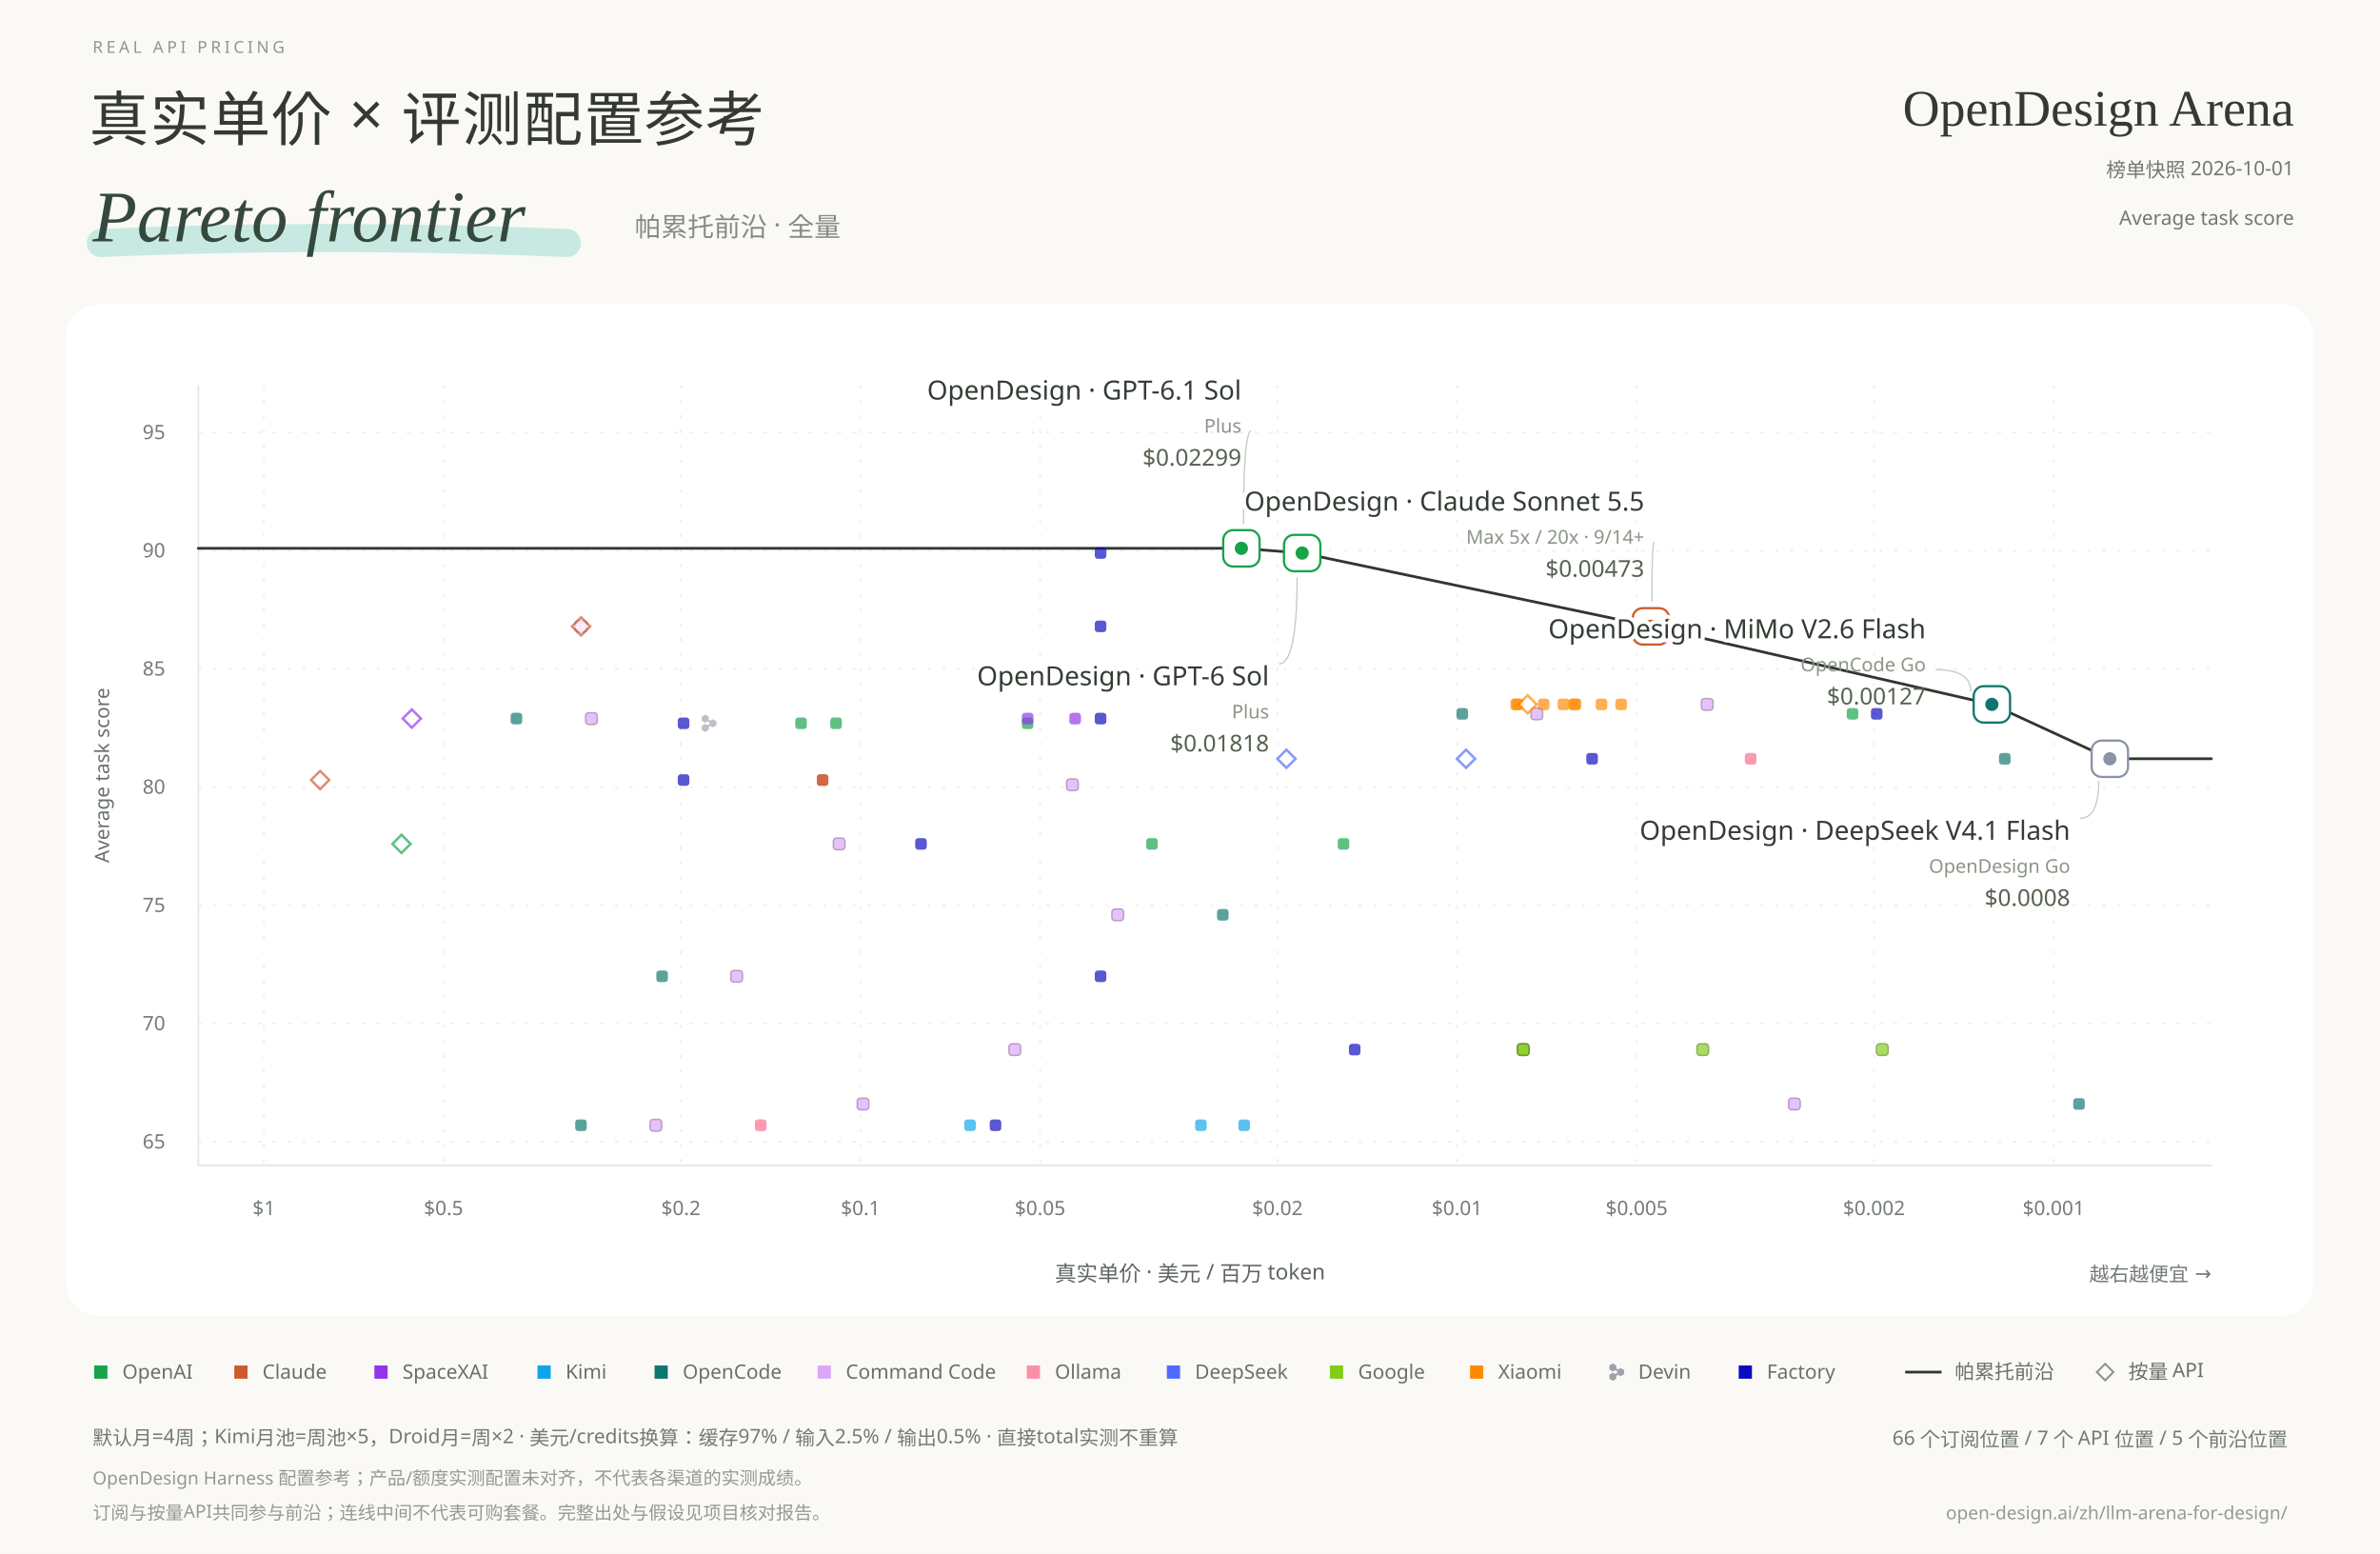
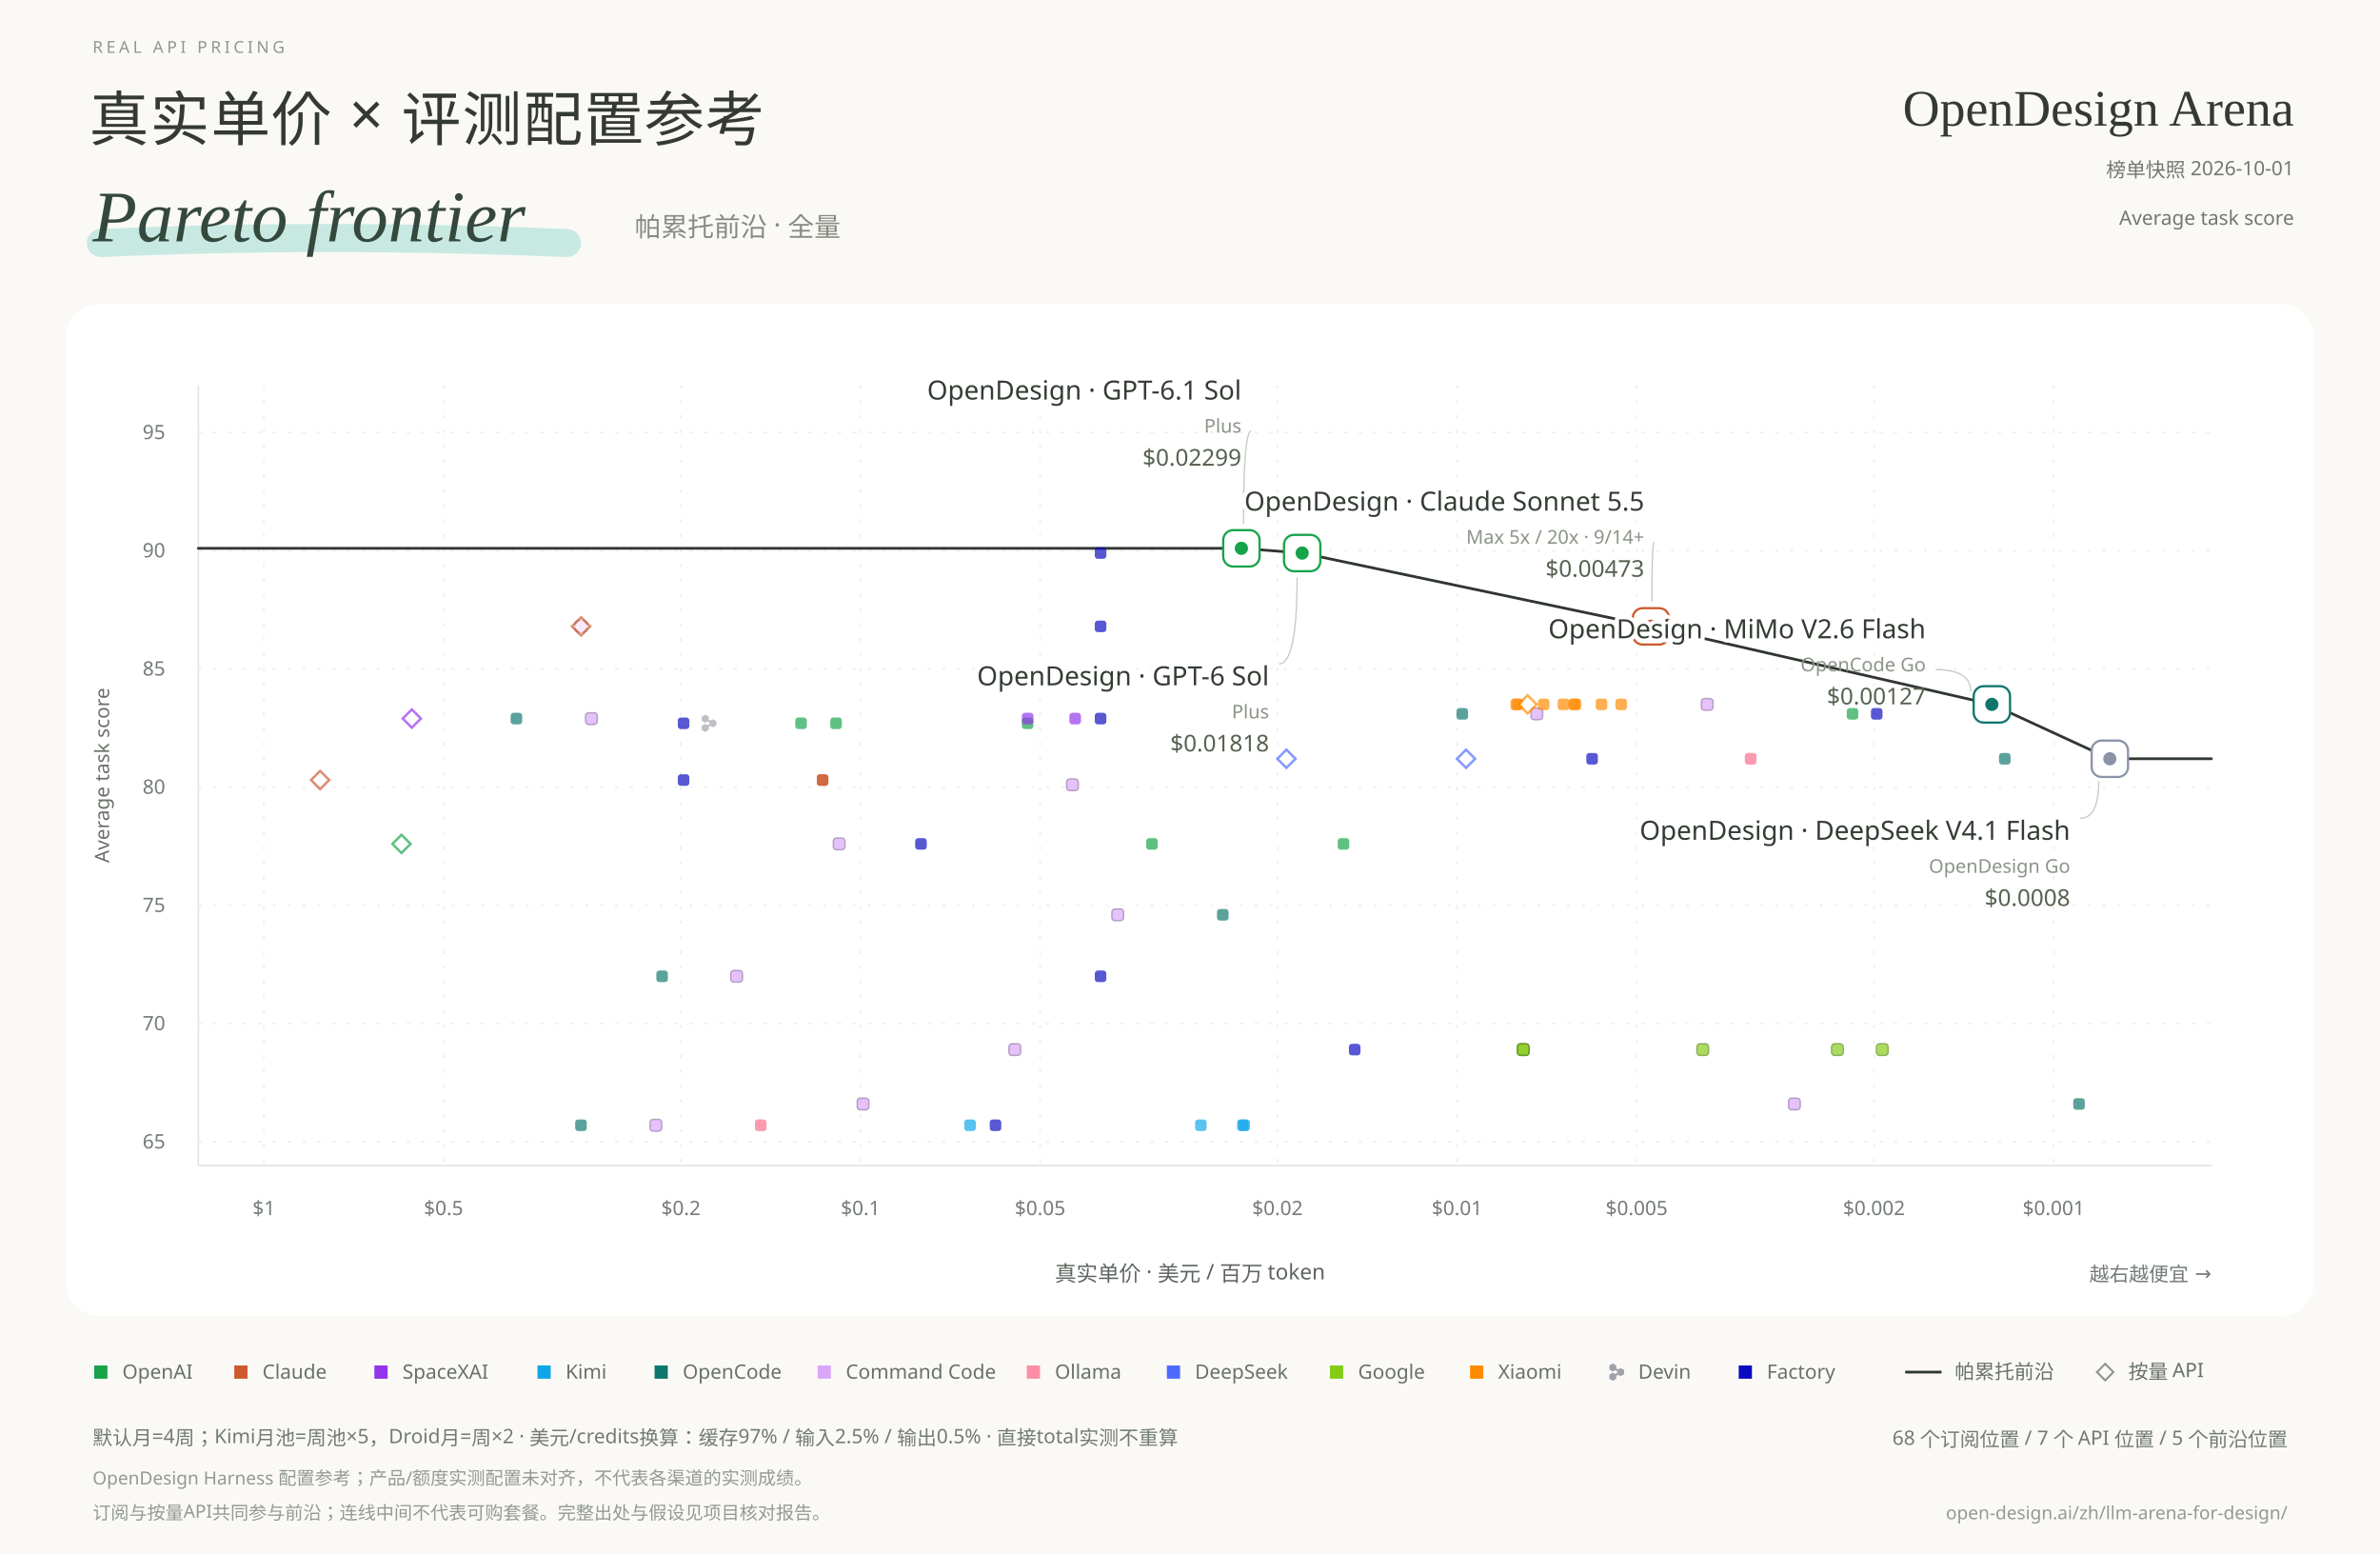
<svg xmlns="http://www.w3.org/2000/svg" width="1440" height="940" viewBox="0 0 1440 940" role="img" aria-labelledby="title desc">
  <style>text{font-family:"Microsoft YaHei","Segoe UI",sans-serif} .serif{font-family:"Times New Roman",serif} .number{font-family:"Segoe UI",sans-serif;font-variant-numeric:tabular-nums} .label-name{paint-order:stroke;stroke:#fff;stroke-width:5px;stroke-linejoin:round} .point:hover{opacity:1}</style>
  <rect width="1440" height="940" fill="#FAF9F6" />
  <text x="56.000" y="32.000" font-size="10" fill="#90968D" text-anchor="start" font-weight="400" letter-spacing="2.1">REAL API PRICING</text>
  <text x="54.000" y="85.000" font-size="36" fill="#343A33" text-anchor="start" font-weight="300" letter-spacing=".8">真实单价 × 评测配置参考</text>
  <path d="M61 147 Q197 141 343 147" stroke="#9FDDD0" stroke-width="17" stroke-linecap="round" opacity=".55" fill="none" />
  <text x="56.000" y="146.000" font-size="44" fill="#35483E" text-anchor="start" font-weight="400" class="serif" font-style="italic">Pareto frontier</text>
  <text x="384.000" y="143.000" font-size="16" fill="#858B81" text-anchor="start" font-weight="300">帕累托前沿 · 全量</text>
  <text x="1388.000" y="76.000" font-size="31" fill="#343A33" text-anchor="end" font-weight="400" class="serif">OpenDesign Arena</text>
  <text x="1388.000" y="107.000" font-size="12" fill="#737771" text-anchor="end" font-weight="400">榜单快照  2026-10-01</text>
  <text x="1388.000" y="136.000" font-size="12" fill="#737771" text-anchor="end" font-weight="400">Average task score</text>
  <rect x="40" y="184" width="1360" height="612" rx="20" fill="#FFFFFF" />
  <path d="M1242.539 233V705" stroke="#E8EBE7" stroke-dasharray="2 7" opacity=".8" />
  <text x="1242.539" y="735.000" font-size="12" fill="#747B74" text-anchor="middle" font-weight="400" class="number">$0.001</text>
  <path d="M1133.881 233V705" stroke="#E8EBE7" stroke-dasharray="2 7" opacity=".8" />
  <text x="1133.881" y="735.000" font-size="12" fill="#747B74" text-anchor="middle" font-weight="400" class="number">$0.002</text>
  <path d="M990.243 233V705" stroke="#E8EBE7" stroke-dasharray="2 7" opacity=".8" />
  <text x="990.243" y="735.000" font-size="12" fill="#747B74" text-anchor="middle" font-weight="400" class="number">$0.005</text>
  <path d="M881.584 233V705" stroke="#E8EBE7" stroke-dasharray="2 7" opacity=".8" />
  <text x="881.584" y="735.000" font-size="12" fill="#747B74" text-anchor="middle" font-weight="400" class="number">$0.01</text>
  <path d="M772.926 233V705" stroke="#E8EBE7" stroke-dasharray="2 7" opacity=".8" />
  <text x="772.926" y="735.000" font-size="12" fill="#747B74" text-anchor="middle" font-weight="400" class="number">$0.02</text>
  <path d="M629.288 233V705" stroke="#E8EBE7" stroke-dasharray="2 7" opacity=".8" />
  <text x="629.288" y="735.000" font-size="12" fill="#747B74" text-anchor="middle" font-weight="400" class="number">$0.05</text>
  <path d="M520.630 233V705" stroke="#E8EBE7" stroke-dasharray="2 7" opacity=".8" />
  <text x="520.630" y="735.000" font-size="12" fill="#747B74" text-anchor="middle" font-weight="400" class="number">$0.1</text>
  <path d="M411.971 233V705" stroke="#E8EBE7" stroke-dasharray="2 7" opacity=".8" />
  <text x="411.971" y="735.000" font-size="12" fill="#747B74" text-anchor="middle" font-weight="400" class="number">$0.2</text>
  <path d="M268.333 233V705" stroke="#E8EBE7" stroke-dasharray="2 7" opacity=".8" />
  <text x="268.333" y="735.000" font-size="12" fill="#747B74" text-anchor="middle" font-weight="400" class="number">$0.5</text>
  <path d="M159.675 233V705" stroke="#E8EBE7" stroke-dasharray="2 7" opacity=".8" />
  <text x="159.675" y="735.000" font-size="12" fill="#747B74" text-anchor="middle" font-weight="400" class="number">$1</text>
  <path d="M120 690.697H1338" stroke="#E8EBE7" stroke-dasharray="2 7" opacity=".8" />
  <text x="100.000" y="694.697" font-size="12" fill="#747B74" text-anchor="end" font-weight="400" class="number">65</text>
  <path d="M120 619.182H1338" stroke="#E8EBE7" stroke-dasharray="2 7" opacity=".8" />
  <text x="100.000" y="623.182" font-size="12" fill="#747B74" text-anchor="end" font-weight="400" class="number">70</text>
  <path d="M120 547.667H1338" stroke="#E8EBE7" stroke-dasharray="2 7" opacity=".8" />
  <text x="100.000" y="551.667" font-size="12" fill="#747B74" text-anchor="end" font-weight="400" class="number">75</text>
  <path d="M120 476.152H1338" stroke="#E8EBE7" stroke-dasharray="2 7" opacity=".8" />
  <text x="100.000" y="480.152" font-size="12" fill="#747B74" text-anchor="end" font-weight="400" class="number">80</text>
  <path d="M120 404.636H1338" stroke="#E8EBE7" stroke-dasharray="2 7" opacity=".8" />
  <text x="100.000" y="408.636" font-size="12" fill="#747B74" text-anchor="end" font-weight="400" class="number">85</text>
  <path d="M120 333.121H1338" stroke="#E8EBE7" stroke-dasharray="2 7" opacity=".8" />
  <text x="100.000" y="337.121" font-size="12" fill="#747B74" text-anchor="end" font-weight="400" class="number">90</text>
  <path d="M120 261.606H1338" stroke="#E8EBE7" stroke-dasharray="2 7" opacity=".8" />
  <text x="100.000" y="265.606" font-size="12" fill="#747B74" text-anchor="end" font-weight="400" class="number">95</text>
  <path d="M120 233V705H1338" fill="none" stroke="#E3E7E2" />
  <text x="66.000" y="469.000" font-size="12" fill="#697169" text-anchor="middle" font-weight="400" transform="rotate(-90 66 469.0)">Average task score</text>
  <text x="720.000" y="775.000" font-size="13" fill="#5D655E" text-anchor="middle" font-weight="400">真实单价 · 美元 / 百万 token</text>
  <text x="1338.000" y="775.000" font-size="12" fill="#737B74" text-anchor="end" font-weight="400">越右越便宜 →</text>
  <path id="frontier" d="M120.000,331.691 L751.095,331.691 L787.867,334.552 L998.878,378.891 L1205.154,426.091 L1276.543,458.988 L1338.000,458.988" fill="none" stroke="#303630" stroke-width="1.65" stroke-linecap="round" stroke-linejoin="round" />
  <g class="point" data-billing="subscription" data-frontier="false" data-price="0.032467532" data-score="77.6" data-x="696.974" data-y="510.479" transform="translate(696.974 510.479)">
    <rect x="-3.5" y="-3.5" width="7" height="7" rx="1.8" fill="#16A34A" opacity=".68" />
  </g>
  <g class="point" data-billing="subscription" data-frontier="false" data-price="0.015501473" data-score="77.6" data-x="812.868" data-y="510.479" transform="translate(812.868 510.479)">
    <rect x="-3.5" y="-3.5" width="7" height="7" rx="1.8" fill="#16A34A" opacity=".68" />
  </g>
  <g class="point" data-billing="subscription" data-frontier="false" data-price="0.12578616" data-score="82.7" data-x="484.667" data-y="437.533" transform="translate(484.667 437.533)">
    <rect x="-3.5" y="-3.5" width="7" height="7" rx="1.8" fill="#16A34A" opacity=".68" />
  </g>
  <g class="point" data-billing="subscription" data-frontier="true" data-price="0.018181818" data-score="89.9" data-x="787.867" data-y="334.552" transform="translate(787.867 334.552)">
    <rect x="-11" y="-11" width="22" height="22" rx="6" fill="#FFF" stroke="#16A34A" stroke-width="1.35" />
    <circle r="4" fill="#16A34A" />
  </g>
  <g class="point" data-billing="subscription" data-frontier="false" data-price="0.0021732044" data-score="83.1" data-x="1120.861" data-y="431.812" transform="translate(1120.861 431.812)">
    <rect x="-3.5" y="-3.5" width="7" height="7" rx="1.8" fill="#16A34A" opacity=".68" />
  </g>
  <g class="point" data-billing="subscription" data-frontier="true" data-price="0.022988506" data-score="90.1" data-x="751.095" data-y="331.691" transform="translate(751.095 331.691)">
    <rect x="-11" y="-11" width="22" height="22" rx="6" fill="#FFF" stroke="#16A34A" stroke-width="1.35" />
    <circle r="4" fill="#16A34A" />
  </g>
  <g class="point" data-billing="subscription" data-frontier="false" data-price="0.052465897" data-score="82.7" data-x="621.741" data-y="437.533" transform="translate(621.741 437.533)">
    <rect x="-3.5" y="-3.5" width="7" height="7" rx="1.8" fill="#16A34A" opacity=".68" />
  </g>
  <g class="point" data-billing="subscription" data-frontier="false" data-price="0.1793722" data-score="82.7" data-x="429.035" data-y="437.533" transform="translate(429.035 437.533)">
    <path transform="translate(-4.46 -5.23) scale(0.091)" d="M0 38.652V14.835C7.06768e-06 13.788 0.546 12.821 1.431 12.298L21.581 0.393C22.467 -0.131 23.558 -0.131 24.444 0.393L44.594 12.298C45.48 12.821 46.025 13.788 46.025 14.835V26.998C46.114 31.04 48.201 34.938 51.872 37.108C55.544 39.277 59.886 39.178 63.351 37.235L73.644 31.153C74.53 30.63 75.621 30.63 76.507 31.153L96.657 43.058C97.543 43.582 98.088 44.549 98.088 45.596V69.406C98.088 70.453 97.543 71.42 96.657 71.943L76.507 83.849C75.621 84.372 74.53 84.372 73.644 83.849L63.434 77.816C59.956 75.828 55.574 75.71 51.873 77.896C48.202 80.065 46.115 83.963 46.026 88.005V100.165C46.026 101.212 45.48 102.179 44.595 102.702L24.445 114.607C23.559 115.131 22.468 115.131 21.582 114.607L1.432 102.702C0.547 102.179 0.001 101.212 0.001 100.165V76.355C0.001 75.308 0.547 74.341 1.432 73.817L21.582 61.912C22.468 61.389 23.559 61.389 24.445 61.912L34.762 68.008C38.222 69.937 42.553 70.031 46.215 67.867C49.916 65.68 52.006 61.737 52.063 57.66C51.975 53.619 49.887 49.303 46.216 47.133C42.545 44.964 38.202 45.063 34.737 47.006L24.397 53.15C23.507 53.679 22.409 53.678 21.52 53.149L1.423 41.184C0.542 40.66 -7.06754e-06 39.695 0 38.652Z" fill="#A1A1AA" opacity="0.68" />
  </g>
  <g class="point" data-billing="subscription" data-frontier="false" data-price="0.0077450601" data-score="68.9" data-x="921.641" data-y="634.915" transform="translate(921.641 634.915)">
    <rect x="-3.5" y="-3.5" width="7" height="7" rx="1.8" fill="#84CC16" opacity=".68" stroke="#5A8B0F" stroke-width=".9" />
  </g>
  <g class="point" data-billing="subscription" data-frontier="false" data-price="0.0077481596" data-score="68.9" data-x="921.579" data-y="634.915" transform="translate(921.579 634.915)">
    <rect x="-3.5" y="-3.5" width="7" height="7" rx="1.8" fill="#84CC16" opacity=".68" stroke="#5A8B0F" stroke-width=".9" />
  </g>
  <g class="point" data-billing="subscription" data-frontier="false" data-price="0.0038742735" data-score="68.9" data-x="1030.229" data-y="634.915" transform="translate(1030.229 634.915)">
    <rect x="-3.5" y="-3.5" width="7" height="7" rx="1.8" fill="#84CC16" opacity=".68" stroke="#5A8B0F" stroke-width=".9" />
  </g>
  <g class="point" data-billing="subscription" data-frontier="false" data-price="0.11574074" data-score="80.3" data-x="497.714" data-y="471.861" transform="translate(497.714 471.861)">
    <rect x="-3.5" y="-3.5" width="7" height="7" rx="1.8" fill="#CC5A2E" opacity=".68" />
  </g>
  <g class="point" data-billing="subscription" data-frontier="false" data-price="0.052447552" data-score="82.9" data-x="621.796" data-y="434.673" transform="translate(621.796 434.673)">
    <rect x="-3.5" y="-3.5" width="7" height="7" rx="1.8" fill="#9333EA" opacity=".68" />
  </g>
  <g class="point" data-billing="subscription" data-frontier="false" data-price="0.043668122" data-score="82.9" data-x="650.514" data-y="434.673" transform="translate(650.514 434.673)">
    <rect x="-3.5" y="-3.5" width="7" height="7" rx="1.8" fill="#9333EA" opacity=".68" />
  </g>
  <g class="point" data-billing="subscription" data-frontier="false" data-price="0.026878015" data-score="65.7" data-x="726.591" data-y="680.685" transform="translate(726.591 680.685)">
    <rect x="-3.5" y="-3.5" width="7" height="7" rx="1.8" fill="#0EA5E9" opacity=".68" />
  </g>
  <g class="point" data-billing="subscription" data-frontier="false" data-price="0.065517241" data-score="65.7" data-x="586.917" data-y="680.685" transform="translate(586.917 680.685)">
    <rect x="-3.5" y="-3.5" width="7" height="7" rx="1.8" fill="#0EA5E9" opacity=".68" />
  </g>
  <g class="point" data-billing="subscription" data-frontier="false" data-price="0.022742936" data-score="65.7" data-x="752.779" data-y="680.685" transform="translate(752.779 680.685)">
    <rect x="-3.5" y="-3.5" width="7" height="7" rx="1.8" fill="#0EA5E9" opacity=".68" />
  </g>
  <g class="point" data-billing="subscription" data-frontier="false" data-price="0.37735849" data-score="82.9" data-x="312.447" data-y="434.673" transform="translate(312.447 434.673)">
    <rect x="-3.5" y="-3.5" width="7" height="7" rx="1.8" fill="#0F766E" opacity=".68" />
  </g>
  <g class="point" data-billing="subscription" data-frontier="false" data-price="0.0098000784" data-score="83.1" data-x="884.750" data-y="431.812" transform="translate(884.750 431.812)">
    <rect x="-3.5" y="-3.5" width="7" height="7" rx="1.8" fill="#0F766E" opacity=".68" />
  </g>
  <g class="point" data-billing="subscription" data-frontier="false" data-price="0.29411765" data-score="65.7" data-x="351.515" data-y="680.685" transform="translate(351.515 680.685)">
    <rect x="-3.5" y="-3.5" width="7" height="7" rx="1.8" fill="#0F766E" opacity=".68" />
  </g>
  <g class="point" data-billing="subscription" data-frontier="true" data-price="0.0012693255" data-score="83.5" data-x="1205.154" data-y="426.091" transform="translate(1205.154 426.091)">
    <rect x="-11" y="-11" width="22" height="22" rx="6" fill="#FFF" stroke="#0F766E" stroke-width="1.35" />
    <circle r="4" fill="#0F766E" />
  </g>
  <g class="point" data-billing="subscription" data-frontier="false" data-price="0.00090666763" data-score="66.6" data-x="1257.899" data-y="667.812" transform="translate(1257.899 667.812)">
    <rect x="-3.5" y="-3.5" width="7" height="7" rx="1.8" fill="#0F766E" opacity=".68" />
  </g>
  <g class="point" data-billing="subscription" data-frontier="false" data-price="0.21505376" data-score="72" data-x="400.595" data-y="590.576" transform="translate(400.595 590.576)">
    <rect x="-3.5" y="-3.5" width="7" height="7" rx="1.8" fill="#0F766E" opacity=".68" />
  </g>
  <g class="point" data-billing="subscription" data-frontier="false" data-price="0.0012074961" data-score="81.2" data-x="1212.982" data-y="458.988" transform="translate(1212.982 458.988)">
    <rect x="-3.5" y="-3.5" width="7" height="7" rx="1.8" fill="#0F766E" opacity=".68" />
  </g>
  <g class="point" data-billing="subscription" data-frontier="false" data-price="0.024697456" data-score="74.6" data-x="739.855" data-y="553.388" transform="translate(739.855 553.388)">
    <rect x="-3.5" y="-3.5" width="7" height="7" rx="1.8" fill="#0F766E" opacity=".68" />
  </g>
  <g class="point" data-billing="subscription" data-frontier="true" data-price="0.00080499742" data-score="81.2" data-x="1276.543" data-y="458.988" transform="translate(1276.543 458.988)">
    <rect x="-11" y="-11" width="22" height="22" rx="6" fill="#FFF" stroke="#8A94A6" stroke-width="1.35" />
    <circle r="4" fill="#8A94A6" />
  </g>
  <g class="point" data-billing="subscription" data-frontier="false" data-price="0.10857763" data-score="77.6" data-x="507.729" data-y="510.479" transform="translate(507.729 510.479)">
    <rect x="-3.5" y="-3.5" width="7" height="7" rx="1.8" fill="#DBA6FA" opacity=".68" stroke="#9571AA" stroke-width=".9" />
  </g>
  <g class="point" data-billing="subscription" data-frontier="false" data-price="0.055126792" data-score="68.9" data-x="613.986" data-y="634.915" transform="translate(613.986 634.915)">
    <rect x="-3.5" y="-3.5" width="7" height="7" rx="1.8" fill="#DBA6FA" opacity=".68" stroke="#9571AA" stroke-width=".9" />
  </g>
  <g class="point" data-billing="subscription" data-frontier="false" data-price="0.16129032" data-score="72" data-x="445.692" data-y="590.576" transform="translate(445.692 590.576)">
    <rect x="-3.5" y="-3.5" width="7" height="7" rx="1.8" fill="#DBA6FA" opacity=".68" stroke="#9571AA" stroke-width=".9" />
  </g>
  <g class="point" data-billing="subscription" data-frontier="false" data-price="0.28248588" data-score="82.9" data-x="357.840" data-y="434.673" transform="translate(357.840 434.673)">
    <rect x="-3.5" y="-3.5" width="7" height="7" rx="1.8" fill="#DBA6FA" opacity=".68" stroke="#9571AA" stroke-width=".9" />
  </g>
  <g class="point" data-billing="subscription" data-frontier="false" data-price="0.0073502389" data-score="83.1" data-x="929.844" data-y="431.812" transform="translate(929.844 431.812)">
    <rect x="-3.5" y="-3.5" width="7" height="7" rx="1.8" fill="#DBA6FA" opacity=".68" stroke="#9571AA" stroke-width=".9" />
  </g>
  <g class="point" data-billing="subscription" data-frontier="false" data-price="0.03705076" data-score="74.6" data-x="676.274" data-y="553.388" transform="translate(676.274 553.388)">
    <rect x="-3.5" y="-3.5" width="7" height="7" rx="1.8" fill="#DBA6FA" opacity=".68" stroke="#9571AA" stroke-width=".9" />
  </g>
  <g class="point" data-billing="subscription" data-frontier="false" data-price="0.044130627" data-score="80.1" data-x="648.862" data-y="474.721" transform="translate(648.862 474.721)">
    <rect x="-3.5" y="-3.5" width="7" height="7" rx="1.8" fill="#DBA6FA" opacity=".68" stroke="#9571AA" stroke-width=".9" />
  </g>
  <g class="point" data-billing="subscription" data-frontier="false" data-price="0.099009901" data-score="66.6" data-x="522.189" data-y="667.812" transform="translate(522.189 667.812)">
    <rect x="-3.5" y="-3.5" width="7" height="7" rx="1.8" fill="#DBA6FA" opacity=".68" stroke="#9571AA" stroke-width=".9" />
  </g>
  <g class="point" data-billing="subscription" data-frontier="false" data-price="0.0027199782" data-score="66.6" data-x="1085.681" data-y="667.812" transform="translate(1085.681 667.812)">
    <rect x="-3.5" y="-3.5" width="7" height="7" rx="1.8" fill="#DBA6FA" opacity=".68" stroke="#9571AA" stroke-width=".9" />
  </g>
  <g class="point" data-billing="subscription" data-frontier="false" data-price="0.22026432" data-score="65.7" data-x="396.842" data-y="680.685" transform="translate(396.842 680.685)">
    <rect x="-3.5" y="-3.5" width="7" height="7" rx="1.8" fill="#DBA6FA" opacity=".68" stroke="#9571AA" stroke-width=".9" />
  </g>
  <g class="point" data-billing="subscription" data-frontier="false" data-price="0.0038079281" data-score="83.5" data-x="1032.937" data-y="426.091" transform="translate(1032.937 426.091)">
    <rect x="-3.5" y="-3.5" width="7" height="7" rx="1.8" fill="#DBA6FA" opacity=".68" stroke="#9571AA" stroke-width=".9" />
  </g>
  <g class="point" data-billing="subscription" data-frontier="false" data-price="0.29411765" data-score="86.8" data-x="351.515" data-y="378.891" transform="translate(351.515 378.891)">
    <rect x="-3.5" y="-3.5" width="7" height="7" rx="1.8" fill="#DBA6FA" opacity=".68" stroke="#9571AA" stroke-width=".9" />
  </g>
  <g class="point" data-billing="subscription" data-frontier="false" data-price="0.0032199897" data-score="81.2" data-x="1059.227" data-y="458.988" transform="translate(1059.227 458.988)">
    <rect x="-3.5" y="-3.5" width="7" height="7" rx="1.8" fill="#FC8EA7" opacity=".68" />
  </g>
  <g class="point" data-billing="subscription" data-frontier="false" data-price="0.14695077" data-score="65.7" data-x="460.288" data-y="680.685" transform="translate(460.288 680.685)">
    <rect x="-3.5" y="-3.5" width="7" height="7" rx="1.8" fill="#FC8EA7" opacity=".68" />
  </g>
  <g class="point" data-billing="subscription" data-frontier="false" data-price="0.0032200001" data-score="81.2" data-x="1059.226" data-y="458.988" transform="translate(1059.226 458.988)">
    <rect x="-3.5" y="-3.5" width="7" height="7" rx="1.8" fill="#FC8EA7" opacity=".68" />
  </g>
  <g class="point" data-billing="subscription" data-frontier="false" data-price="0.14699397" data-score="65.7" data-x="460.242" data-y="680.685" transform="translate(460.242 680.685)">
    <rect x="-3.5" y="-3.5" width="7" height="7" rx="1.8" fill="#FC8EA7" opacity=".68" />
  </g>
  <g class="point" data-billing="subscription" data-frontier="false" data-price="0.0079575597" data-score="83.5" data-x="917.398" data-y="426.091" transform="translate(917.398 426.091)">
    <rect x="-3.5" y="-3.5" width="7" height="7" rx="1.8" fill="#FF8A00" opacity=".68" />
  </g>
  <g class="point" data-billing="subscription" data-frontier="false" data-price="0.0063694268" data-score="83.5" data-x="952.295" data-y="426.091" transform="translate(952.295 426.091)">
    <rect x="-3.5" y="-3.5" width="7" height="7" rx="1.8" fill="#FF8A00" opacity=".68" />
  </g>
  <g class="point" data-billing="subscription" data-frontier="false" data-price="0.0079129575" data-score="83.5" data-x="918.279" data-y="426.091" transform="translate(918.279 426.091)">
    <rect x="-3.5" y="-3.5" width="7" height="7" rx="1.8" fill="#FF8A00" opacity=".68" />
  </g>
  <g class="point" data-billing="subscription" data-frontier="false" data-price="0.0063291139" data-score="83.5" data-x="953.291" data-y="426.091" transform="translate(953.291 426.091)">
    <rect x="-3.5" y="-3.5" width="7" height="7" rx="1.8" fill="#FF8A00" opacity=".68" />
  </g>
  <g class="point" data-billing="subscription" data-frontier="false" data-price="0.0071581961" data-score="83.5" data-x="933.994" data-y="426.091" transform="translate(933.994 426.091)">
    <rect x="-3.5" y="-3.5" width="7" height="7" rx="1.8" fill="#FF8A00" opacity=".68" />
  </g>
  <g class="point" data-billing="subscription" data-frontier="false" data-price="0.005726065" data-score="83.5" data-x="968.987" data-y="426.091" transform="translate(968.987 426.091)">
    <rect x="-3.5" y="-3.5" width="7" height="7" rx="1.8" fill="#FF8A00" opacity=".68" />
  </g>
  <g class="point" data-billing="subscription" data-frontier="false" data-price="0.0066339392" data-score="83.5" data-x="945.917" data-y="426.091" transform="translate(945.917 426.091)">
    <rect x="-3.5" y="-3.5" width="7" height="7" rx="1.8" fill="#FF8A00" opacity=".68" />
  </g>
  <g class="point" data-billing="subscription" data-frontier="false" data-price="0.0053072922" data-score="83.5" data-x="980.893" data-y="426.091" transform="translate(980.893 426.091)">
    <rect x="-3.5" y="-3.5" width="7" height="7" rx="1.8" fill="#FF8A00" opacity=".68" />
  </g>
  <g class="point" data-billing="subscription" data-frontier="false" data-price="0.0019372336" data-score="68.9" data-x="1138.880" data-y="634.915" transform="translate(1138.880 634.915)">
    <rect x="-3.5" y="-3.5" width="7" height="7" rx="1.8" fill="#84CC16" opacity=".68" stroke="#5A8B0F" stroke-width=".9" />
  </g>
+   <g class="point" data-billing="subscription" data-frontier="false" data-price="0.0023037582" data-score="68.9" data-x="1111.716" data-y="634.915" transform="translate(1111.716 634.915)">
+     <rect x="-3.5" y="-3.5" width="7" height="7" rx="1.8" fill="#84CC16" opacity=".68" stroke="#5A8B0F" stroke-width=".9" />
+   </g>
+   <g class="point" data-billing="subscription" data-frontier="false" data-price="0.022857799" data-score="65.7" data-x="751.989" data-y="680.685" transform="translate(751.989 680.685)">
+     <rect x="-3.5" y="-3.5" width="7" height="7" rx="1.8" fill="#0EA5E9" opacity=".68" />
+   </g>
  <g class="point" data-billing="subscription" data-frontier="false" data-price="0.0048866302" data-score="86.8" data-x="993.838" data-y="378.891" transform="translate(993.838 378.891)">
    <rect x="-3.5" y="-3.5" width="7" height="7" rx="1.8" fill="#CC5A2E" opacity=".68" />
  </g>
  <g class="point" data-billing="subscription" data-frontier="true" data-price="0.0047320254" data-score="86.8" data-x="998.878" data-y="378.891" transform="translate(998.878 378.891)">
    <rect x="-11" y="-11" width="22" height="22" rx="6" fill="#FFF" stroke="#CC5A2E" stroke-width="1.35" />
    <circle r="4" fill="#CC5A2E" />
  </g>
  <g class="point" data-billing="subscription" data-frontier="false" data-price="0.11575414" data-score="80.3" data-x="497.696" data-y="471.861" transform="translate(497.696 471.861)">
    <rect x="-3.5" y="-3.5" width="7" height="7" rx="1.8" fill="#CC5A2E" opacity=".68" />
  </g>
  <g class="point" data-billing="subscription" data-frontier="false" data-price="0.10989011" data-score="82.7" data-x="505.845" data-y="437.533" transform="translate(505.845 437.533)">
    <rect x="-3.5" y="-3.5" width="7" height="7" rx="1.8" fill="#16A34A" opacity=".68" />
  </g>
  <g class="point" data-billing="subscription" data-frontier="false" data-price="0.19794141" data-score="80.3" data-x="413.593" data-y="471.861" transform="translate(413.593 471.861)">
    <rect x="-3.5" y="-3.5" width="7" height="7" rx="1.8" fill="#0A0ABF" opacity=".68" />
  </g>
  <g class="point" data-billing="subscription" data-frontier="false" data-price="0.039588282" data-score="86.8" data-x="665.890" data-y="378.891" transform="translate(665.890 378.891)">
    <rect x="-3.5" y="-3.5" width="7" height="7" rx="1.8" fill="#0A0ABF" opacity=".68" />
  </g>
  <g class="point" data-billing="subscription" data-frontier="false" data-price="0.19794141" data-score="82.7" data-x="413.593" data-y="437.533" transform="translate(413.593 437.533)">
    <rect x="-3.5" y="-3.5" width="7" height="7" rx="1.8" fill="#0A0ABF" opacity=".68" />
  </g>
  <g class="point" data-billing="subscription" data-frontier="false" data-price="0.039588282" data-score="89.9" data-x="665.890" data-y="334.552" transform="translate(665.890 334.552)">
    <rect x="-3.5" y="-3.5" width="7" height="7" rx="1.8" fill="#0A0ABF" opacity=".68" />
  </g>
  <g class="point" data-billing="subscription" data-frontier="false" data-price="0.0019794141" data-score="83.1" data-x="1135.503" data-y="431.812" transform="translate(1135.503 431.812)">
    <rect x="-3.5" y="-3.5" width="7" height="7" rx="1.8" fill="#0A0ABF" opacity=".68" />
  </g>
  <g class="point" data-billing="subscription" data-frontier="false" data-price="0.079176564" data-score="77.6" data-x="557.232" data-y="510.479" transform="translate(557.232 510.479)">
    <rect x="-3.5" y="-3.5" width="7" height="7" rx="1.8" fill="#0A0ABF" opacity=".68" />
  </g>
  <g class="point" data-billing="subscription" data-frontier="false" data-price="0.014845606" data-score="68.9" data-x="819.645" data-y="634.915" transform="translate(819.645 634.915)">
    <rect x="-3.5" y="-3.5" width="7" height="7" rx="1.8" fill="#0A0ABF" opacity=".68" />
  </g>
  <g class="point" data-billing="subscription" data-frontier="false" data-price="0.039588282" data-score="82.9" data-x="665.890" data-y="434.673" transform="translate(665.890 434.673)">
    <rect x="-3.5" y="-3.5" width="7" height="7" rx="1.8" fill="#0A0ABF" opacity=".68" />
  </g>
  <g class="point" data-billing="subscription" data-frontier="false" data-price="0.059382423" data-score="65.7" data-x="602.329" data-y="680.685" transform="translate(602.329 680.685)">
    <rect x="-3.5" y="-3.5" width="7" height="7" rx="1.8" fill="#0A0ABF" opacity=".68" />
  </g>
  <g class="point" data-billing="subscription" data-frontier="false" data-price="0.039588282" data-score="72" data-x="665.890" data-y="590.576" transform="translate(665.890 590.576)">
    <rect x="-3.5" y="-3.5" width="7" height="7" rx="1.8" fill="#0A0ABF" opacity=".68" />
  </g>
  <g class="point" data-billing="subscription" data-frontier="false" data-price="0.0059382423" data-score="81.2" data-x="963.284" data-y="458.988" transform="translate(963.284 458.988)">
    <rect x="-3.5" y="-3.5" width="7" height="7" rx="1.8" fill="#0A0ABF" opacity=".68" />
  </g>
  <g class="point" data-billing="metered" data-frontier="false" data-price="0.00966" data-score="81.2" data-x="887.007" data-y="458.988" transform="translate(887.007 458.988)">
    <path d="M0 -5.5L5.5 0 0 5.5 -5.5 0Z" fill="white" stroke="#4D6BFE" stroke-width="1.5" opacity=".68" />
  </g>
  <g class="point" data-billing="metered" data-frontier="false" data-price="0.01932" data-score="81.2" data-x="778.349" data-y="458.988" transform="translate(778.349 458.988)">
    <path d="M0 -5.5L5.5 0 0 5.5 -5.5 0Z" fill="white" stroke="#4D6BFE" stroke-width="1.5" opacity=".68" />
  </g>
  <g class="point" data-billing="metered" data-frontier="false" data-price="0.588" data-score="77.6" data-x="242.919" data-y="510.479" transform="translate(242.919 510.479)">
    <path d="M0 -5.5L5.5 0 0 5.5 -5.5 0Z" fill="white" stroke="#16A34A" stroke-width="1.5" opacity=".68" />
  </g>
  <g class="point" data-billing="metered" data-frontier="false" data-price="0.565" data-score="82.9" data-x="249.174" data-y="434.673" transform="translate(249.174 434.673)">
    <path d="M0 -5.5L5.5 0 0 5.5 -5.5 0Z" fill="white" stroke="#9333EA" stroke-width="1.5" opacity=".68" />
  </g>
  <g class="point" data-billing="metered" data-frontier="false" data-price="0.007616" data-score="83.5" data-x="924.276" data-y="426.091" transform="translate(924.276 426.091)">
    <path d="M0 -5.5L5.5 0 0 5.5 -5.5 0Z" fill="white" stroke="#FF8A00" stroke-width="1.5" opacity=".68" />
  </g>
  <g class="point" data-billing="metered" data-frontier="false" data-price="0.805" data-score="80.3" data-x="193.678" data-y="471.861" transform="translate(193.678 471.861)">
    <path d="M0 -5.5L5.5 0 0 5.5 -5.5 0Z" fill="white" stroke="#CC5A2E" stroke-width="1.5" opacity=".68" />
  </g>
  <g class="point" data-billing="metered" data-frontier="false" data-price="0.294" data-score="86.8" data-x="351.577" data-y="378.891" transform="translate(351.577 378.891)">
    <path d="M0 -5.5L5.5 0 0 5.5 -5.5 0Z" fill="white" stroke="#CC5A2E" stroke-width="1.5" opacity=".68" />
  </g>
  <g class="front-label" data-model="gpt-6.1-sol">
    <path d="M752.358,316.744Q752.358,260.691 757.095,260.691" stroke="#C4CDC3" stroke-width=".8" fill="none" />
    <text x="751.095" y="241.691" font-size="16" fill="#343C34" text-anchor="end" font-weight="400" class="label-name">OpenDesign · GPT-6.1 Sol</text>
    <text x="751.095" y="261.691" font-size="11.5" fill="#8B9487" text-anchor="end" font-weight="400">Plus</text>
    <text x="751.095" y="281.691" font-size="14" fill="#566150" text-anchor="end" font-weight="400" class="number">$0.02299</text>
  </g>
  <g class="front-label" data-model="gpt-6-sol">
    <path d="M784.799,349.234Q784.799,401.552 773.867,401.552" stroke="#C4CDC3" stroke-width=".8" fill="none" />
    <text x="767.867" y="414.552" font-size="16" fill="#343C34" text-anchor="end" font-weight="400" class="label-name">OpenDesign · GPT-6 Sol</text>
    <text x="767.867" y="434.552" font-size="11.5" fill="#8B9487" text-anchor="end" font-weight="400">Plus</text>
    <text x="767.867" y="454.552" font-size="14" fill="#566150" text-anchor="end" font-weight="400" class="number">$0.01818</text>
  </g>
  <g class="front-label" data-model="claude-sonnet-5.5">
    <path d="M999.466,363.902Q999.466,327.891 1000.878,327.891" stroke="#C4CDC3" stroke-width=".8" fill="none" />
    <text x="994.878" y="308.891" font-size="16" fill="#343C34" text-anchor="end" font-weight="400" class="label-name">OpenDesign · Claude Sonnet 5.5</text>
    <text x="994.878" y="328.891" font-size="11.5" fill="#8B9487" text-anchor="end" font-weight="400">Max 5x / 20x · 9/14+</text>
    <text x="994.878" y="348.891" font-size="14" fill="#566150" text-anchor="end" font-weight="400" class="number">$0.00473</text>
  </g>
  <g class="front-label" data-model="mimo-v2.6-flash">
    <path d="M1192.392,418.209Q1192.392,405.091 1171.154,405.091" stroke="#C4CDC3" stroke-width=".8" fill="none" />
    <text x="1165.154" y="386.091" font-size="16" fill="#343C34" text-anchor="end" font-weight="400" class="label-name">OpenDesign · MiMo V2.6 Flash</text>
    <text x="1165.154" y="406.091" font-size="11.5" fill="#8B9487" text-anchor="end" font-weight="400">OpenCode Go</text>
    <text x="1165.154" y="426.091" font-size="14" fill="#566150" text-anchor="end" font-weight="400" class="number">$0.00127</text>
  </g>
  <g class="front-label" data-model="deepseek-v4.1-flash">
    <path d="M1269.835,472.404Q1269.835,494.988 1258.543,494.988" stroke="#C4CDC3" stroke-width=".8" fill="none" />
    <text x="1252.543" y="507.988" font-size="16" fill="#343C34" text-anchor="end" font-weight="400" class="label-name">OpenDesign · DeepSeek V4.1 Flash</text>
    <text x="1252.543" y="527.988" font-size="11.5" fill="#8B9487" text-anchor="end" font-weight="400">OpenDesign Go</text>
    <text x="1252.543" y="547.988" font-size="14" fill="#566150" text-anchor="end" font-weight="400" class="number">$0.0008</text>
  </g>
  <rect x="57" y="826" width="8" height="8" fill="#16A34A" />
  <text x="74.000" y="834.000" font-size="12" fill="#687168" text-anchor="start" font-weight="400">OpenAI</text>
  <rect x="141.76" y="826" width="8" height="8" fill="#CC5A2E" />
  <text x="158.760" y="834.000" font-size="12" fill="#687168" text-anchor="start" font-weight="400">Claude</text>
  <rect x="226.52" y="826" width="8" height="8" fill="#9333EA" />
  <text x="243.520" y="834.000" font-size="12" fill="#687168" text-anchor="start" font-weight="400">SpaceXAI</text>
  <rect x="325.2" y="826" width="8" height="8" fill="#0EA5E9" />
  <text x="342.200" y="834.000" font-size="12" fill="#687168" text-anchor="start" font-weight="400">Kimi</text>
  <rect x="396.04" y="826" width="8" height="8" fill="#0F766E" />
  <text x="413.040" y="834.000" font-size="12" fill="#687168" text-anchor="start" font-weight="400">OpenCode</text>
  <rect x="494.72" y="826" width="8" height="8" fill="#DBA6FA" />
  <text x="511.720" y="834.000" font-size="12" fill="#687168" text-anchor="start" font-weight="400">Command Code</text>
  <rect x="621.24" y="826" width="8" height="8" fill="#FC8EA7" />
  <text x="638.240" y="834.000" font-size="12" fill="#687168" text-anchor="start" font-weight="400">Ollama</text>
  <rect x="706.0" y="826" width="8" height="8" fill="#4D6BFE" />
  <text x="723.000" y="834.000" font-size="12" fill="#687168" text-anchor="start" font-weight="400">DeepSeek</text>
  <rect x="804.68" y="826" width="8" height="8" fill="#84CC16" />
  <text x="821.680" y="834.000" font-size="12" fill="#687168" text-anchor="start" font-weight="400">Google</text>
  <rect x="889.44" y="826" width="8" height="8" fill="#FF8A00" />
  <text x="906.440" y="834.000" font-size="12" fill="#687168" text-anchor="start" font-weight="400">Xiaomi</text>
  <path transform="translate(973.74 824.77) scale(0.091)" d="M0 38.652V14.835C7.06768e-06 13.788 0.546 12.821 1.431 12.298L21.581 0.393C22.467 -0.131 23.558 -0.131 24.444 0.393L44.594 12.298C45.48 12.821 46.025 13.788 46.025 14.835V26.998C46.114 31.04 48.201 34.938 51.872 37.108C55.544 39.277 59.886 39.178 63.351 37.235L73.644 31.153C74.53 30.63 75.621 30.63 76.507 31.153L96.657 43.058C97.543 43.582 98.088 44.549 98.088 45.596V69.406C98.088 70.453 97.543 71.42 96.657 71.943L76.507 83.849C75.621 84.372 74.53 84.372 73.644 83.849L63.434 77.816C59.956 75.828 55.574 75.71 51.873 77.896C48.202 80.065 46.115 83.963 46.026 88.005V100.165C46.026 101.212 45.48 102.179 44.595 102.702L24.445 114.607C23.559 115.131 22.468 115.131 21.582 114.607L1.432 102.702C0.547 102.179 0.001 101.212 0.001 100.165V76.355C0.001 75.308 0.547 74.341 1.432 73.817L21.582 61.912C22.468 61.389 23.559 61.389 24.445 61.912L34.762 68.008C38.222 69.937 42.553 70.031 46.215 67.867C49.916 65.68 52.006 61.737 52.063 57.66C51.975 53.619 49.887 49.303 46.216 47.133C42.545 44.964 38.202 45.063 34.737 47.006L24.397 53.15C23.507 53.679 22.409 53.678 21.52 53.149L1.423 41.184C0.542 40.66 -7.06754e-06 39.695 0 38.652Z" fill="#A1A1AA" opacity="1.0" />
  <text x="991.200" y="834.000" font-size="12" fill="#687168" text-anchor="start" font-weight="400">Devin</text>
  <rect x="1052.0" y="826" width="8" height="8" fill="#0A0ABF" />
  <text x="1069.000" y="834.000" font-size="12" fill="#687168" text-anchor="start" font-weight="400">Factory</text>
  <path d="M1152.72 830h22" stroke="#303630" stroke-width="1.65" />
  <text x="1182.720" y="834.000" font-size="12" fill="#687168" text-anchor="start" font-weight="400">帕累托前沿</text>
  <path d="M1273.72 825l5 5-5 5-5-5Z" fill="none" stroke="#8B958D" stroke-width="1.2" />
  <text x="1287.720" y="834.000" font-size="12" fill="#687168" text-anchor="start" font-weight="400">按量 API</text>
  <text x="56.000" y="874.000" font-size="12" fill="#727B72" text-anchor="start" font-weight="400">默认月=4周；Kimi月池=周池×5，Droid月=周×2 · 美元/credits换算：缓存97% / 输入2.5% / 输出0.5% · 直接total实测不重算</text>
-   <text x="1384.000" y="874.000" font-size="12" fill="#727B72" text-anchor="end" font-weight="400">66 个订阅位置 / 7 个 API 位置 / 5 个前沿位置</text>
+   <text x="1384.000" y="874.000" font-size="12" fill="#727B72" text-anchor="end" font-weight="400">68 个订阅位置 / 7 个 API 位置 / 5 个前沿位置</text>
  <text x="56.000" y="898.000" font-size="11" fill="#929A90" text-anchor="start" font-weight="400">OpenDesign Harness 配置参考；产品/额度实测配置未对齐，不代表各渠道的实测成绩。</text>
  <text x="56.000" y="919.000" font-size="11" fill="#929A90" text-anchor="start" font-weight="400">订阅与按量API共同参与前沿；连线中间不代表可购套餐。完整出处与假设见项目核对报告。</text>
  <text x="1384.000" y="919.000" font-size="11" fill="#929A90" text-anchor="end" font-weight="400">open-design.ai/zh/llm-arena-for-design/</text>
</svg>
